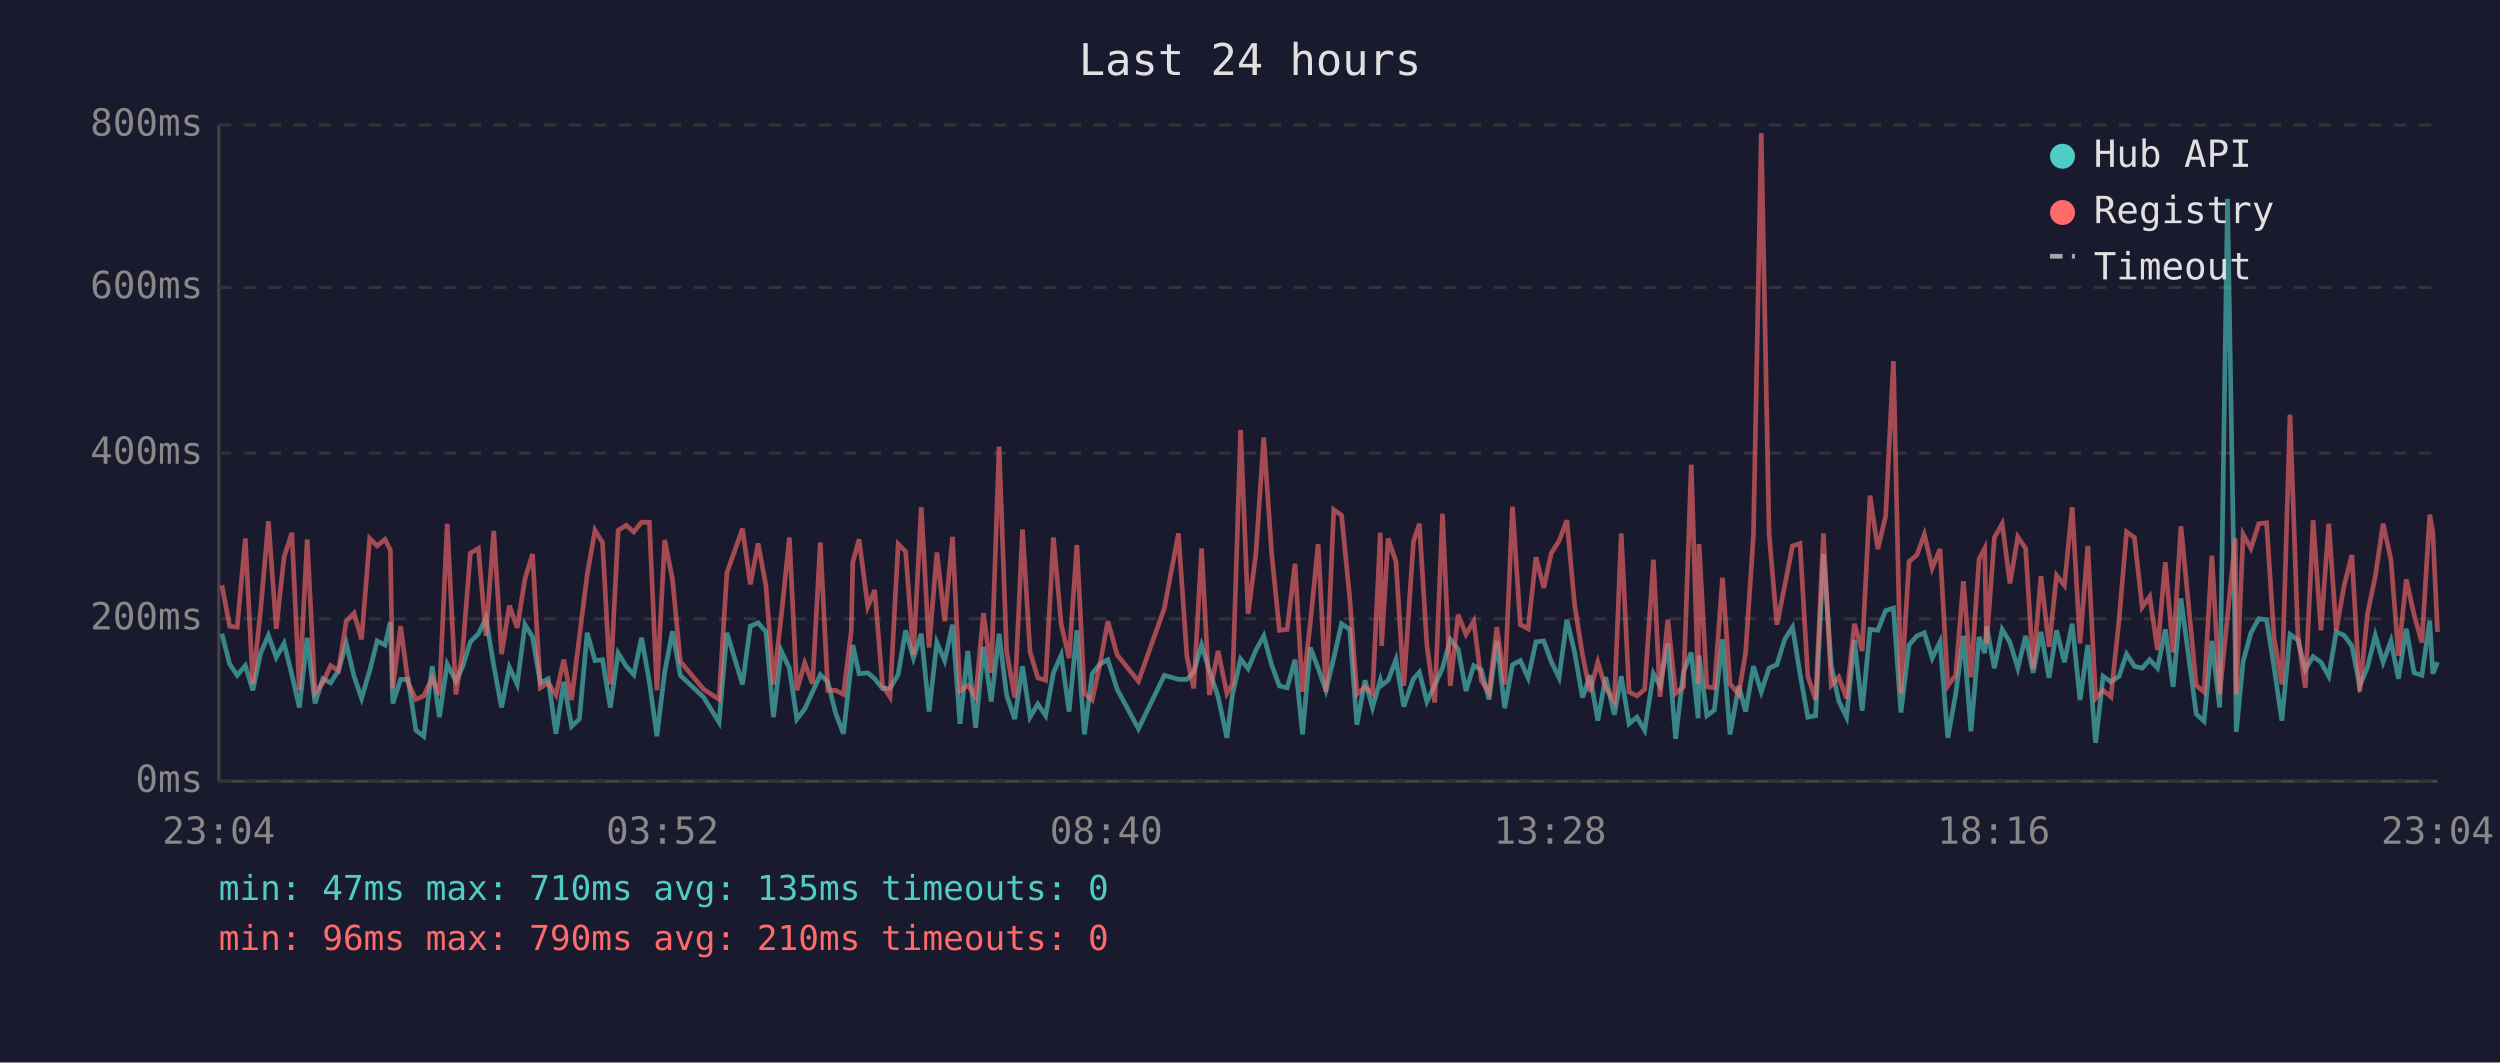
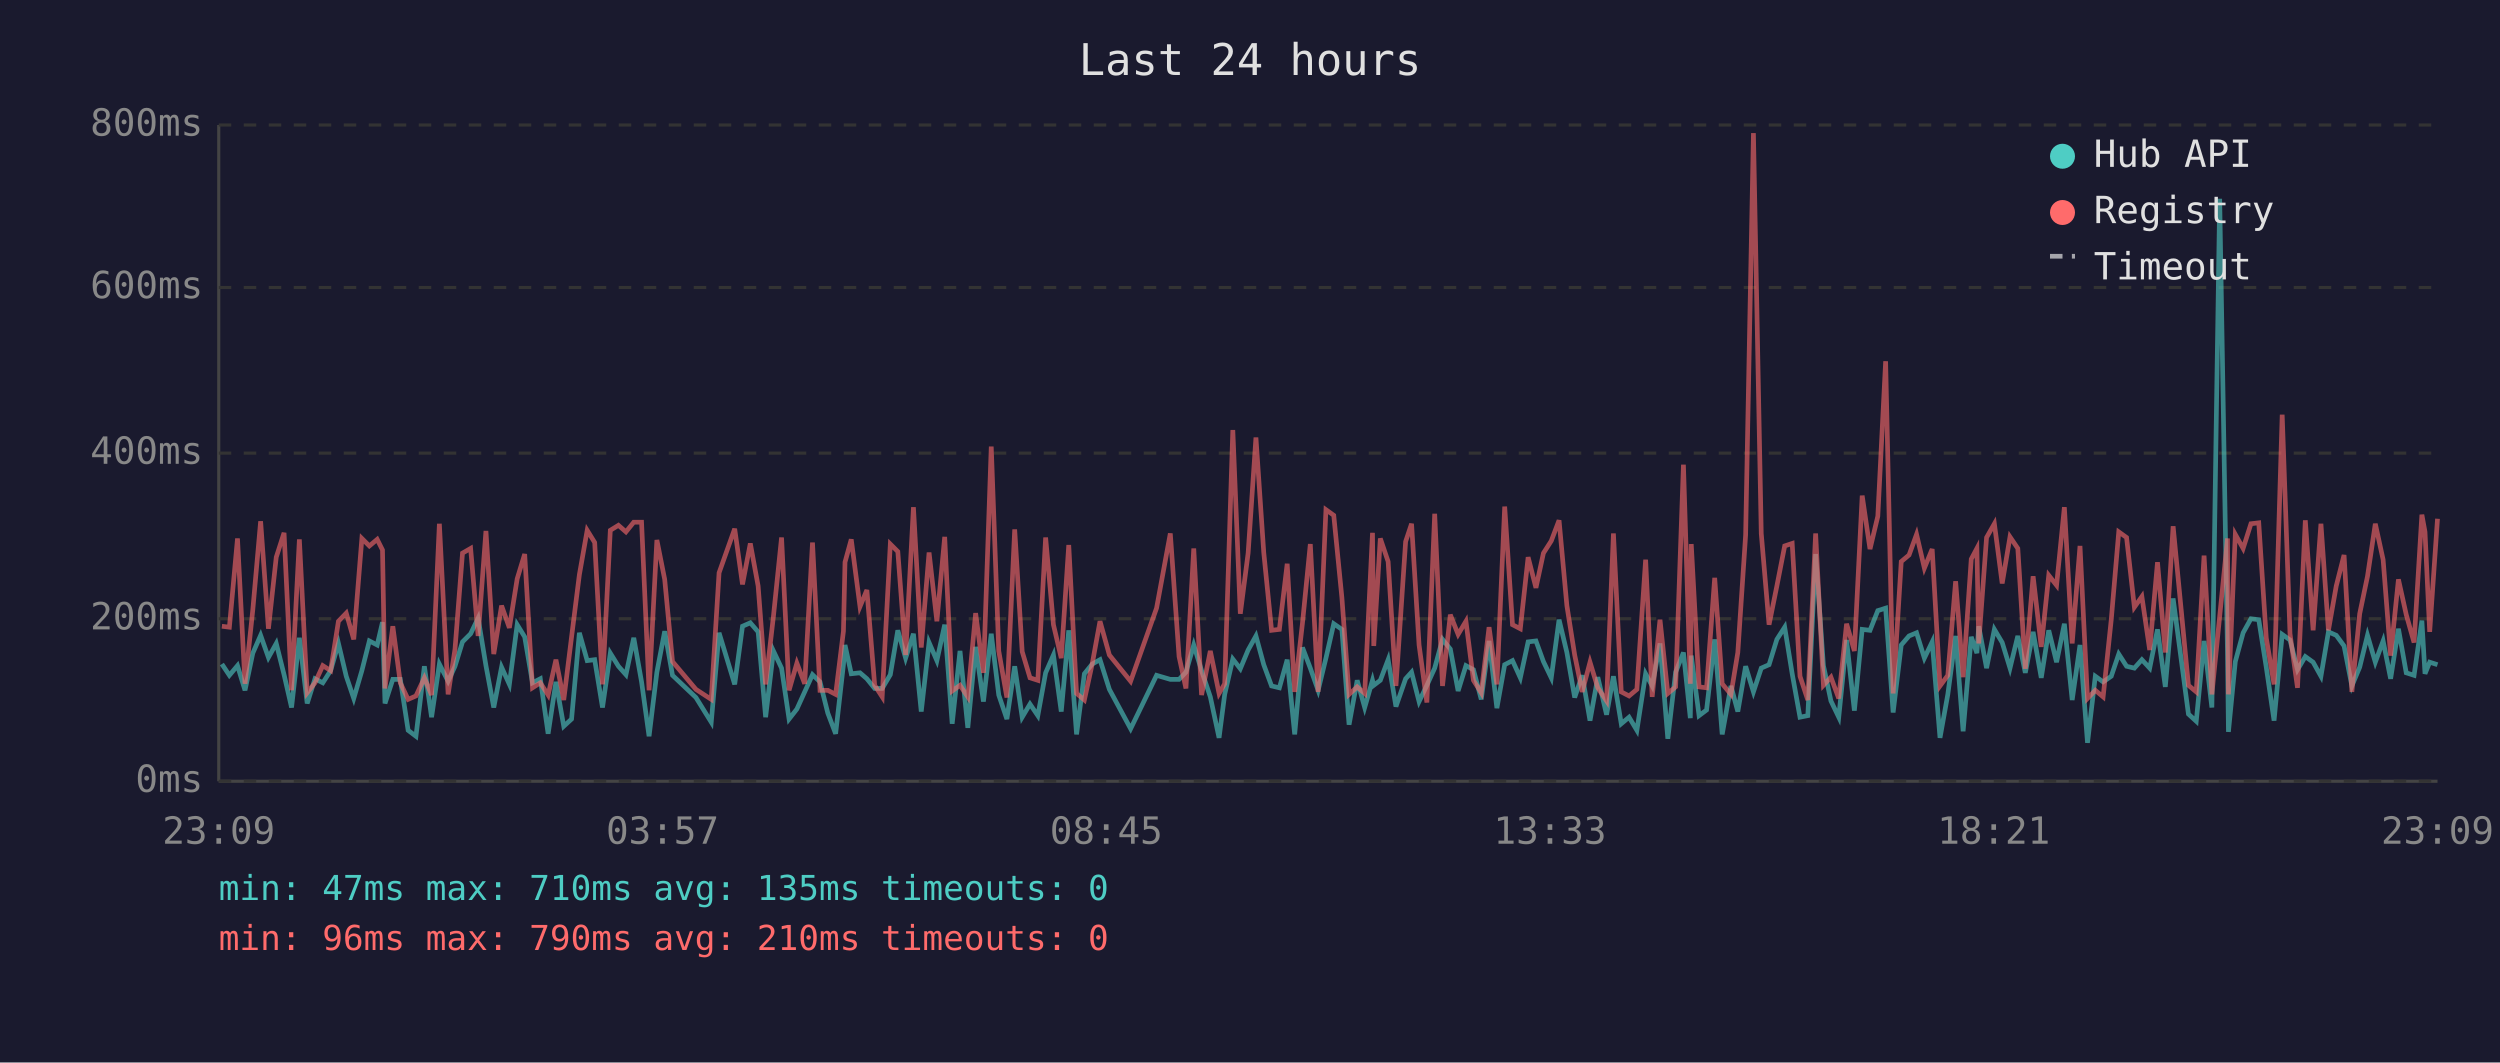
<svg xmlns="http://www.w3.org/2000/svg" viewBox="0 0 800 340" font-family="monospace" font-size="12">
  <rect width="800" height="340" fill="#1a1a2e" />
  <text x="400" y="24" fill="#e0e0e0" font-size="14" text-anchor="middle">Last 24 hours</text>
  <line x1="70" y1="40" x2="70" y2="250" stroke="#444" stroke-width="1" />
  <line x1="70" y1="250" x2="780" y2="250" stroke="#444" stroke-width="1" />
  <line x1="70" y1="250" x2="780" y2="250" stroke="#333" stroke-width="1" stroke-dasharray="4" />
  <text x="65" y="250" fill="#888" text-anchor="end" dominant-baseline="middle">0ms</text>
  <line x1="70" y1="198" x2="780" y2="198" stroke="#333" stroke-width="1" stroke-dasharray="4" />
  <text x="65" y="198" fill="#888" text-anchor="end" dominant-baseline="middle">200ms</text>
  <line x1="70" y1="145" x2="780" y2="145" stroke="#333" stroke-width="1" stroke-dasharray="4" />
  <text x="65" y="145" fill="#888" text-anchor="end" dominant-baseline="middle">400ms</text>
  <line x1="70" y1="92" x2="780" y2="92" stroke="#333" stroke-width="1" stroke-dasharray="4" />
  <text x="65" y="92" fill="#888" text-anchor="end" dominant-baseline="middle">600ms</text>
  <line x1="70" y1="40" x2="780" y2="40" stroke="#333" stroke-width="1" stroke-dasharray="4" />
  <text x="65" y="40" fill="#888" text-anchor="end" dominant-baseline="middle">800ms</text>
-   <text x="70" y="270" fill="#888" text-anchor="middle">23:04</text>
-   <text x="212" y="270" fill="#888" text-anchor="middle">03:52</text>
-   <text x="354" y="270" fill="#888" text-anchor="middle">08:40</text>
-   <text x="496" y="270" fill="#888" text-anchor="middle">13:28</text>
-   <text x="638" y="270" fill="#888" text-anchor="middle">18:16</text>
-   <text x="780" y="270" fill="#888" text-anchor="middle">23:04</text>
-   <polyline points="71.0,202.8 73.5,212.5 75.9,216.1 78.5,213.0 80.9,220.9 83.4,209.0 85.9,203.3 88.4,210.4 90.9,205.9 93.4,215.9 95.8,226.4 98.3,204.1 100.8,225.1 103.3,217.2 105.8,218.5 108.3,214.6 110.8,205.9 113.3,216.4 115.7,223.5 118.3,214.6 120.7,205.1 123.2,206.4 124.9,199.1 125.7,225.1 128.2,217.4 130.6,217.4 133.1,233.7 135.6,235.6 138.3,213.2 140.6,229.5 143.1,212.5 145.9,218.0 148.1,213.2 150.5,205.4 153.1,202.8 155.5,197.8 158.0,213.0 160.5,226.4 163.0,213.5 165.5,219.0 168.0,199.9 170.4,203.8 172.9,218.5 175.4,217.2 177.9,234.8 180.4,218.2 182.9,232.4 185.4,230.1 187.9,202.5 190.4,211.4 192.8,211.1 195.3,226.4 197.8,209.0 200.4,213.2 202.8,215.9 205.3,204.1 207.8,218.2 210.2,235.6 212.7,215.1 215.2,202.0 217.7,216.1 225.2,223.2 230.1,231.1 232.6,202.5 237.6,219.0 240.1,200.4 242.6,199.3 245.1,202.2 247.5,229.5 250.0,208.3 252.6,213.8 255.0,230.1 257.5,226.9 260.0,221.4 262.5,215.9 264.9,218.2 267.4,228.2 269.9,234.8 272.4,212.7 272.9,206.4 274.9,215.6 277.7,215.3 279.9,217.2 282.4,220.3 284.8,220.3 287.4,215.9 289.8,201.7 292.3,210.6 294.8,202.8 297.3,227.7 299.8,205.6 302.3,211.4 304.8,199.9 307.2,231.6 309.7,208.3 312.2,232.9 314.7,207.0 317.2,224.5 319.7,202.8 322.1,222.4 324.7,230.1 327.2,213.2 329.6,229.5 332.1,225.3 334.6,229.0 337.1,215.3 339.6,209.6 342.1,227.7 344.6,201.7 347.0,235.0 349.5,215.6 352.0,212.5 354.5,211.1 357.5,220.6 364.3,233.2 372.6,216.1 377.1,217.4 379.8,217.4 382.0,215.1 384.5,206.4 387.0,214.6 389.8,223.0 392.6,236.1 394.4,222.2 397.0,210.9 399.4,214.0 401.9,208.0 404.4,203.5 406.9,212.7 409.4,219.5 411.9,220.1 414.4,211.1 416.8,235.0 419.3,207.2 421.8,213.8 424.3,220.9 426.8,210.6 429.3,199.6 431.9,201.4 434.2,231.9 436.8,217.7 439.2,226.4 441.7,217.7 442.1,219.3 444.2,217.7 446.7,211.1 449.2,226.1 452.3,217.2 454.2,215.1 456.6,224.5 459.1,219.3 461.6,213.8 464.1,204.6 466.6,207.7 469.1,221.1 471.6,213.0 474.0,214.3 476.5,223.8 479.0,205.1 481.5,226.6 484.0,212.7 486.5,211.4 489.0,216.9 491.5,205.4 494.0,205.1 496.4,211.7 498.9,216.9 501.4,198.3 503.9,208.8 506.4,223.2 508.8,216.1 511.3,230.6 513.8,216.7 516.6,228.7 518.8,216.4 521.3,231.6 523.8,229.5 526.3,233.7 529.1,215.6 531.2,219.5 533.7,205.9 536.2,236.4 538.7,215.1 541.2,208.8 543.4,229.8 543.7,209.8 546.2,229.0 548.6,227.2 551.2,204.6 553.6,235.0 556.4,219.5 558.6,227.7 561.1,213.2 563.6,221.4 566.1,213.8 568.6,212.7 571.1,204.6 573.6,200.7 576.0,215.6 578.5,229.5 581.0,229.0 583.5,177.3 586.0,213.0 588.4,224.3 590.9,229.5 593.4,204.8 595.9,227.4 598.4,201.4 600.9,201.7 603.4,195.4 605.9,194.6 608.3,228.0 610.9,206.4 613.4,203.5 615.8,202.5 618.3,210.6 620.8,205.4 623.3,236.1 625.8,222.2 628.3,203.5 630.7,234.0 633.3,203.8 635.1,209.0 635.7,200.4 638.2,213.8 640.7,201.4 643.2,205.6 645.7,213.8 648.2,203.5 650.6,215.3 653.1,202.2 655.7,216.9 658.1,201.7 660.6,211.9 663.1,199.6 665.6,224.0 668.1,206.4 670.6,237.7 673.0,216.4 675.5,218.2 678.1,216.4 680.5,209.3 683.0,213.2 685.5,213.8 687.9,211.1 690.4,213.8 692.9,201.4 695.4,219.8 697.9,191.5 700.4,210.4 702.8,228.5 705.3,230.8 707.8,205.1 710.3,226.4 712.8,63.6 715.3,209.3 715.6,234.2 717.8,211.7 720.3,202.5 722.8,198.0 725.3,198.3 727.7,213.5 730.2,230.6 732.8,203.0 735.3,204.8 737.7,214.3 740.2,210.1 742.7,211.9 745.2,216.4 747.6,202.2 750.1,203.3 752.6,206.7 755.1,219.5 757.6,213.5 760.1,203.3 762.6,211.9 765.1,205.1 767.5,217.2 770.0,201.2 772.5,215.3 775.0,216.1 777.5,198.6 778.5,215.6 780.0,211.9" fill="none" stroke="#4ecdc4" stroke-width="1.5" opacity="0.6" />
-   <polyline points="71.0,187.3 73.5,200.4 75.9,200.7 78.5,172.3 80.9,218.8 83.4,195.1 85.9,166.8 88.4,201.2 90.9,178.3 93.4,170.5 95.8,220.9 98.3,172.6 100.8,221.7 103.3,218.5 105.8,213.0 108.3,214.6 110.8,198.8 113.3,196.2 115.7,204.6 118.3,172.3 120.7,174.7 123.2,172.6 124.9,176.0 125.7,220.3 128.2,200.4 130.6,218.5 133.1,223.8 135.6,222.7 138.3,216.9 140.6,222.4 143.1,167.6 145.9,222.2 148.1,207.7 150.5,177.0 153.1,175.5 155.5,203.5 158.0,169.9 160.5,209.3 163.0,193.8 165.5,200.9 168.0,185.2 170.4,177.3 172.9,220.1 175.4,218.5 177.9,222.4 180.4,211.1 182.9,224.0 185.4,203.8 187.9,183.9 190.4,169.7 192.8,173.6 195.3,219.0 197.8,169.7 200.4,168.1 202.8,170.2 205.3,167.1 207.8,167.1 210.2,220.9 212.7,172.8 215.2,185.4 217.7,211.7 225.2,220.6 230.1,223.8 232.6,183.3 237.6,169.2 240.1,187.0 242.6,173.9 245.1,187.5 247.5,219.0 250.0,197.2 252.6,172.0 255.0,220.9 257.5,212.2 260.0,218.8 262.5,173.6 264.9,220.9 267.4,220.9 269.9,222.2 272.4,202.0 272.9,179.9 274.9,172.6 277.7,194.1 279.9,188.8 282.4,219.3 284.8,223.0 287.4,174.1 289.8,176.5 292.3,209.6 294.8,162.3 297.3,207.2 299.8,176.8 302.3,198.8 304.8,171.8 307.2,221.1 309.7,219.3 312.2,223.0 314.7,196.2 317.2,215.3 319.7,142.9 322.1,208.3 324.7,223.2 327.2,169.4 329.6,208.5 332.1,216.9 334.6,217.7 337.1,172.0 339.6,199.9 342.1,210.6 344.6,174.4 347.0,221.9 349.5,224.0 352.0,212.5 354.5,198.8 357.5,209.6 364.3,218.0 372.6,194.6 377.1,170.7 379.8,210.1 382.0,220.3 384.5,175.5 387.0,222.4 389.8,208.3 392.6,221.9 394.4,218.8 397.0,137.6 399.4,196.4 401.9,177.0 404.4,140.0 406.9,176.8 409.4,201.7 411.9,201.4 414.4,180.4 416.8,221.4 419.3,199.3 421.8,174.1 424.3,221.4 426.8,163.1 429.3,164.9 431.9,191.2 434.2,222.2 436.8,219.8 439.2,221.9 441.7,170.5 442.1,206.7 444.2,172.3 446.7,179.7 449.2,219.5 452.3,173.3 454.2,167.6 456.6,206.4 459.1,224.8 461.6,164.4 464.1,219.5 466.6,196.7 469.1,203.0 471.6,198.8 474.0,217.7 476.5,221.7 479.0,200.7 481.5,219.0 484.0,162.1 486.5,199.9 489.0,201.2 491.5,178.3 494.0,188.1 496.4,177.0 498.9,173.1 501.4,166.5 503.9,193.8 506.4,209.6 508.8,221.4 511.3,211.9 513.8,220.1 516.6,224.3 518.8,170.7 521.3,221.4 523.8,222.7 526.3,220.6 529.1,179.1 531.2,223.0 533.7,198.3 536.2,221.9 538.7,219.8 541.2,148.7 543.4,218.8 543.7,174.1 546.2,219.8 548.6,220.1 551.2,184.9 553.6,218.8 556.4,222.2 558.6,208.8 561.1,171.2 563.6,42.6 566.1,170.7 568.6,199.9 571.1,187.5 573.6,174.7 576.0,173.9 578.5,216.4 581.0,224.0 583.5,170.7 586.0,219.3 588.4,216.7 590.9,223.5 593.4,199.6 595.9,208.3 598.4,158.6 600.9,175.7 603.4,165.2 605.9,115.6 608.3,221.9 610.9,179.7 613.4,177.6 615.8,171.0 618.3,181.8 620.8,175.7 623.3,219.5 625.8,216.1 628.3,186.0 630.7,216.7 633.3,178.9 635.1,175.5 635.7,205.9 638.2,172.0 640.7,167.6 643.2,186.7 645.7,171.8 648.2,175.5 650.6,214.0 653.1,184.4 655.7,207.0 658.1,184.1 660.6,187.3 663.1,162.3 665.6,205.9 668.1,174.7 670.6,223.5 673.0,220.9 675.5,223.0 678.1,198.3 680.5,170.2 683.0,172.0 685.5,194.3 687.9,190.9 690.4,208.0 692.9,179.9 695.4,208.8 697.9,168.4 700.4,194.3 702.8,219.3 705.3,221.4 707.8,177.8 710.3,222.2 712.8,197.2 715.3,172.3 715.6,222.2 717.8,171.0 720.3,175.5 722.8,167.6 725.3,167.3 727.7,204.1 730.2,219.0 732.8,132.7 735.3,202.8 737.7,220.1 740.2,166.5 742.7,201.7 745.2,167.6 747.6,201.7 750.1,187.5 752.6,177.6 755.1,221.4 757.6,196.4 760.1,184.4 762.6,167.6 765.1,179.1 767.5,209.8 770.0,185.4 772.5,196.7 775.0,205.6 777.5,164.7 778.5,170.2 780.0,202.2" fill="none" stroke="#ff6b6b" stroke-width="1.5" opacity="0.6" />
+   <text x="70" y="270" fill="#888" text-anchor="middle">23:09</text>
+   <text x="212" y="270" fill="#888" text-anchor="middle">03:57</text>
+   <text x="354" y="270" fill="#888" text-anchor="middle">08:45</text>
+   <text x="496" y="270" fill="#888" text-anchor="middle">13:33</text>
+   <text x="638" y="270" fill="#888" text-anchor="middle">18:21</text>
+   <text x="780" y="270" fill="#888" text-anchor="middle">23:09</text>
+   <polyline points="71.0,212.5 73.4,216.1 76.0,213.0 78.4,220.9 80.9,209.0 83.4,203.3 85.9,210.4 88.4,205.9 90.9,215.9 93.3,226.4 95.8,204.1 98.3,225.1 100.8,217.2 103.3,218.5 105.8,214.6 108.3,205.9 110.8,216.4 113.2,223.5 115.8,214.6 118.2,205.1 120.7,206.4 122.4,199.1 123.2,225.1 125.7,217.4 128.1,217.4 130.6,233.7 133.1,235.6 135.8,213.2 138.1,229.5 140.6,212.5 143.4,218.0 145.6,213.2 148.0,205.4 150.6,202.8 153.0,197.8 155.5,213.0 158.0,226.4 160.5,213.5 163.0,219.0 165.5,199.9 167.9,203.8 170.4,218.5 172.9,217.2 175.4,234.8 177.9,218.2 180.4,232.4 182.9,230.1 185.4,202.5 187.9,211.4 190.3,211.1 192.8,226.4 195.3,209.0 197.9,213.2 200.3,215.9 202.8,204.1 205.3,218.2 207.7,235.6 210.2,215.1 212.7,202.0 215.2,216.1 222.7,223.2 227.6,231.1 230.1,202.5 235.1,219.0 237.6,200.4 240.1,199.3 242.6,202.2 245.0,229.5 247.5,208.3 250.1,213.8 252.5,230.1 255.0,226.9 257.5,221.4 260.0,215.9 262.4,218.2 264.9,228.2 267.4,234.8 269.9,212.7 270.4,206.4 272.4,215.6 275.2,215.3 277.4,217.2 279.9,220.3 282.3,220.3 284.9,215.9 287.3,201.7 289.8,210.6 292.3,202.8 294.8,227.7 297.3,205.6 299.8,211.4 302.3,199.9 304.7,231.6 307.2,208.3 309.7,232.9 312.2,207.0 314.7,224.5 317.2,202.8 319.6,222.4 322.2,230.1 324.7,213.2 327.1,229.5 329.6,225.3 332.1,229.0 334.6,215.3 337.1,209.6 339.6,227.7 342.0,201.7 344.5,235.0 347.0,215.6 349.5,212.5 352.0,211.1 355.0,220.6 361.8,233.2 370.1,216.1 374.5,217.4 377.3,217.4 379.5,215.1 382.0,206.4 384.5,214.6 387.3,223.0 390.1,236.1 391.9,222.2 394.5,210.9 396.9,214.0 399.4,208.0 401.9,203.5 404.4,212.7 406.9,219.5 409.4,220.1 411.9,211.1 414.3,235.0 416.8,207.2 419.3,213.8 421.8,220.9 424.3,210.6 426.8,199.6 429.4,201.4 431.7,231.9 434.3,217.7 436.7,226.4 439.2,217.7 439.6,219.3 441.7,217.7 444.2,211.1 446.7,226.1 449.8,217.2 451.7,215.1 454.1,224.5 456.6,219.3 459.1,213.8 461.6,204.6 464.1,207.7 466.6,221.1 469.1,213.0 471.5,214.3 474.0,223.8 476.5,205.1 479.0,226.6 481.5,212.7 484.0,211.4 486.5,216.9 489.0,205.4 491.5,205.1 493.9,211.7 496.4,216.9 498.9,198.3 501.4,208.8 503.9,223.2 506.3,216.1 508.8,230.6 511.3,216.7 514.1,228.7 516.3,216.4 518.8,231.6 521.3,229.5 523.8,233.7 526.6,215.6 528.7,219.5 531.2,205.9 533.7,236.4 536.2,215.1 538.7,208.8 540.9,229.8 541.2,209.8 543.7,229.0 546.1,227.2 548.7,204.6 551.1,235.0 553.9,219.5 556.1,227.7 558.6,213.2 561.1,221.4 563.6,213.8 566.1,212.7 568.6,204.6 571.1,200.7 573.5,215.6 576.0,229.5 578.5,229.0 581.0,177.3 583.5,213.0 585.9,224.3 588.4,229.5 590.9,204.8 593.4,227.4 595.9,201.4 598.4,201.7 600.9,195.4 603.4,194.6 605.8,228.0 608.4,206.4 610.9,203.5 613.3,202.5 615.8,210.6 618.3,205.4 620.8,236.1 623.3,222.2 625.8,203.5 628.2,234.0 630.8,203.8 632.6,209.0 633.2,200.4 635.7,213.8 638.2,201.4 640.7,205.6 643.2,213.8 645.7,203.5 648.1,215.3 650.6,202.2 653.2,216.9 655.6,201.7 658.1,211.9 660.6,199.6 663.1,224.0 665.6,206.4 668.0,237.7 670.5,216.4 673.0,218.2 675.6,216.4 678.0,209.3 680.5,213.2 683.0,213.8 685.4,211.1 687.9,213.8 690.4,201.4 692.9,219.8 695.4,191.5 697.9,210.4 700.3,228.5 702.8,230.8 705.3,205.1 707.8,226.4 710.3,63.6 712.8,209.3 713.1,234.2 715.3,211.7 717.8,202.5 720.3,198.0 722.8,198.3 725.2,213.5 727.7,230.6 730.3,203.0 732.8,204.8 735.2,214.3 737.7,210.1 740.2,211.9 742.7,216.4 745.1,202.2 747.6,203.3 750.1,206.7 752.6,219.5 755.1,213.5 757.6,203.3 760.1,211.9 762.6,205.1 765.0,217.2 767.5,201.2 770.0,215.3 772.5,216.1 775.0,198.6 776.0,215.6 777.5,211.9 780.0,212.7" fill="none" stroke="#4ecdc4" stroke-width="1.5" opacity="0.6" />
+   <polyline points="71.0,200.4 73.4,200.7 76.0,172.3 78.4,218.8 80.9,195.1 83.4,166.8 85.9,201.2 88.4,178.3 90.9,170.5 93.3,220.9 95.8,172.6 98.3,221.7 100.8,218.5 103.3,213.0 105.8,214.6 108.3,198.8 110.8,196.2 113.2,204.6 115.8,172.3 118.2,174.7 120.7,172.6 122.4,176.0 123.2,220.3 125.7,200.4 128.1,218.5 130.6,223.8 133.1,222.7 135.8,216.9 138.1,222.4 140.6,167.6 143.4,222.2 145.6,207.7 148.0,177.0 150.6,175.5 153.0,203.5 155.5,169.9 158.0,209.3 160.5,193.8 163.0,200.9 165.5,185.2 167.9,177.3 170.4,220.1 172.9,218.5 175.4,222.4 177.9,211.1 180.4,224.0 182.9,203.8 185.4,183.9 187.9,169.7 190.3,173.6 192.8,219.0 195.3,169.7 197.9,168.1 200.3,170.2 202.8,167.1 205.3,167.1 207.7,220.9 210.2,172.8 212.7,185.4 215.2,211.7 222.7,220.6 227.6,223.8 230.1,183.3 235.1,169.2 237.6,187.0 240.1,173.9 242.6,187.5 245.0,219.0 247.5,197.2 250.1,172.0 252.5,220.9 255.0,212.2 257.5,218.8 260.0,173.6 262.4,220.9 264.9,220.9 267.4,222.2 269.9,202.0 270.4,179.9 272.4,172.6 275.2,194.1 277.4,188.8 279.9,219.3 282.3,223.0 284.9,174.1 287.3,176.5 289.8,209.6 292.3,162.3 294.8,207.2 297.3,176.8 299.8,198.8 302.3,171.8 304.7,221.1 307.2,219.3 309.7,223.0 312.2,196.2 314.7,215.3 317.2,142.9 319.6,208.3 322.2,223.2 324.7,169.4 327.1,208.5 329.6,216.9 332.1,217.7 334.6,172.0 337.1,199.9 339.6,210.6 342.0,174.4 344.5,221.9 347.0,224.0 349.5,212.5 352.0,198.8 355.0,209.6 361.8,218.0 370.1,194.6 374.5,170.7 377.3,210.1 379.5,220.3 382.0,175.5 384.5,222.4 387.3,208.3 390.1,221.9 391.9,218.8 394.5,137.6 396.9,196.4 399.4,177.0 401.9,140.0 404.4,176.8 406.9,201.7 409.4,201.4 411.9,180.4 414.3,221.4 416.8,199.3 419.3,174.1 421.8,221.4 424.3,163.1 426.8,164.9 429.4,191.2 431.7,222.2 434.3,219.8 436.7,221.9 439.2,170.5 439.6,206.7 441.7,172.3 444.2,179.7 446.7,219.5 449.8,173.3 451.7,167.6 454.1,206.4 456.6,224.8 459.1,164.4 461.6,219.5 464.1,196.7 466.6,203.0 469.1,198.8 471.5,217.7 474.0,221.7 476.5,200.7 479.0,219.0 481.5,162.1 484.0,199.9 486.5,201.2 489.0,178.3 491.5,188.1 493.9,177.0 496.4,173.1 498.9,166.5 501.4,193.8 503.9,209.6 506.3,221.4 508.8,211.9 511.3,220.1 514.1,224.3 516.3,170.7 518.8,221.4 521.3,222.7 523.8,220.6 526.6,179.1 528.7,223.0 531.2,198.3 533.7,221.9 536.2,219.8 538.7,148.7 540.9,218.8 541.2,174.1 543.7,219.8 546.1,220.1 548.7,184.9 551.1,218.8 553.9,222.2 556.1,208.8 558.6,171.2 561.1,42.6 563.6,170.7 566.1,199.9 568.6,187.5 571.1,174.7 573.5,173.9 576.0,216.4 578.5,224.0 581.0,170.7 583.5,219.3 585.9,216.7 588.4,223.5 590.9,199.6 593.4,208.3 595.9,158.6 598.4,175.7 600.9,165.2 603.4,115.6 605.8,221.9 608.4,179.7 610.9,177.6 613.3,171.0 615.8,181.8 618.3,175.7 620.8,219.5 623.3,216.1 625.8,186.0 628.2,216.7 630.8,178.9 632.6,175.5 633.2,205.9 635.7,172.0 638.2,167.6 640.7,186.7 643.2,171.8 645.7,175.5 648.1,214.0 650.6,184.4 653.2,207.0 655.6,184.1 658.1,187.3 660.6,162.3 663.1,205.9 665.6,174.7 668.0,223.5 670.5,220.9 673.0,223.0 675.6,198.3 678.0,170.2 680.5,172.0 683.0,194.3 685.4,190.9 687.9,208.0 690.4,179.9 692.9,208.8 695.4,168.4 697.9,194.3 700.3,219.3 702.8,221.4 705.3,177.8 707.8,222.2 710.3,197.2 712.8,172.3 713.1,222.2 715.3,171.0 717.8,175.5 720.3,167.6 722.8,167.3 725.2,204.1 727.7,219.0 730.3,132.7 732.8,202.8 735.2,220.1 737.7,166.5 740.2,201.7 742.7,167.6 745.1,201.7 747.6,187.5 750.1,177.6 752.6,221.4 755.1,196.4 757.6,184.4 760.1,167.6 762.6,179.1 765.0,209.8 767.5,185.4 770.0,196.7 772.5,205.6 775.0,164.7 776.0,170.2 777.5,202.2 780.0,166.0" fill="none" stroke="#ff6b6b" stroke-width="1.5" opacity="0.6" />
  <circle cx="660" cy="50" r="4" fill="#4ecdc4" />
  <text x="670" y="50" fill="#e0e0e0" dominant-baseline="middle">Hub API</text>
  <circle cx="660" cy="68" r="4" fill="#ff6b6b" />
  <text x="670" y="68" fill="#e0e0e0" dominant-baseline="middle">Registry</text>
  <line x1="656" y1="82" x2="664" y2="82" stroke="#e0e0e0" stroke-width="1.5" stroke-dasharray="4,3" opacity="0.7" />
  <text x="670" y="86" fill="#e0e0e0" dominant-baseline="middle">Timeout</text>
  <text x="70" y="288" fill="#4ecdc4" font-size="11">min: 47ms  max: 710ms  avg: 135ms  timeouts: 0</text>
  <text x="70" y="304" fill="#ff6b6b" font-size="11">min: 96ms  max: 790ms  avg: 210ms  timeouts: 0</text>
</svg>
